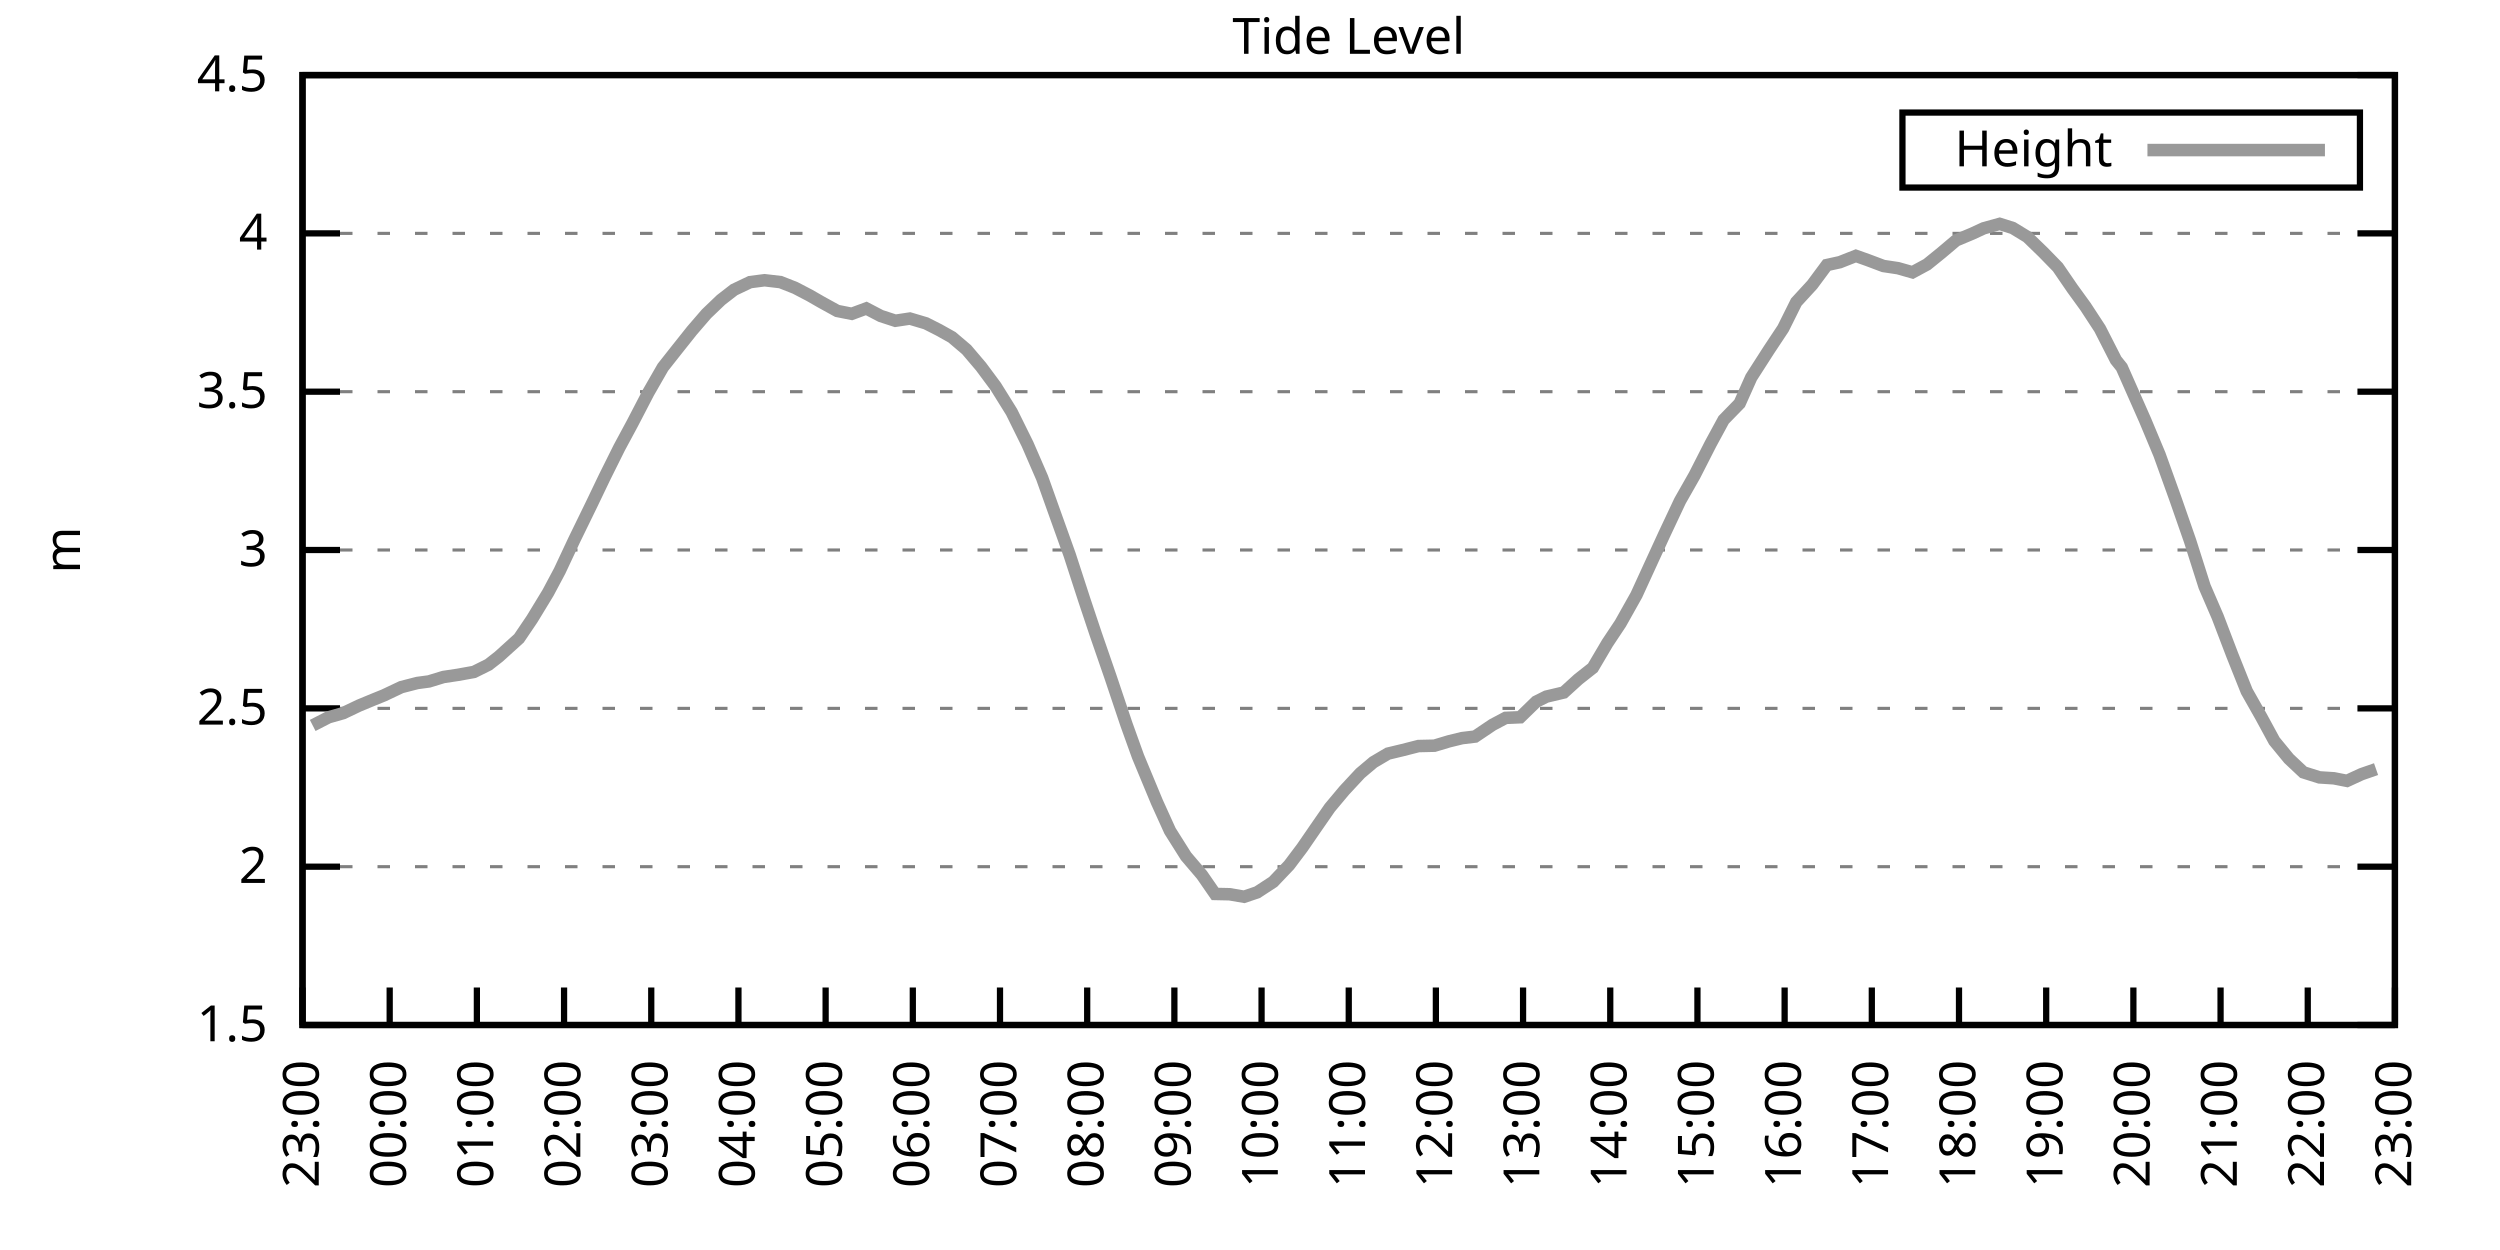
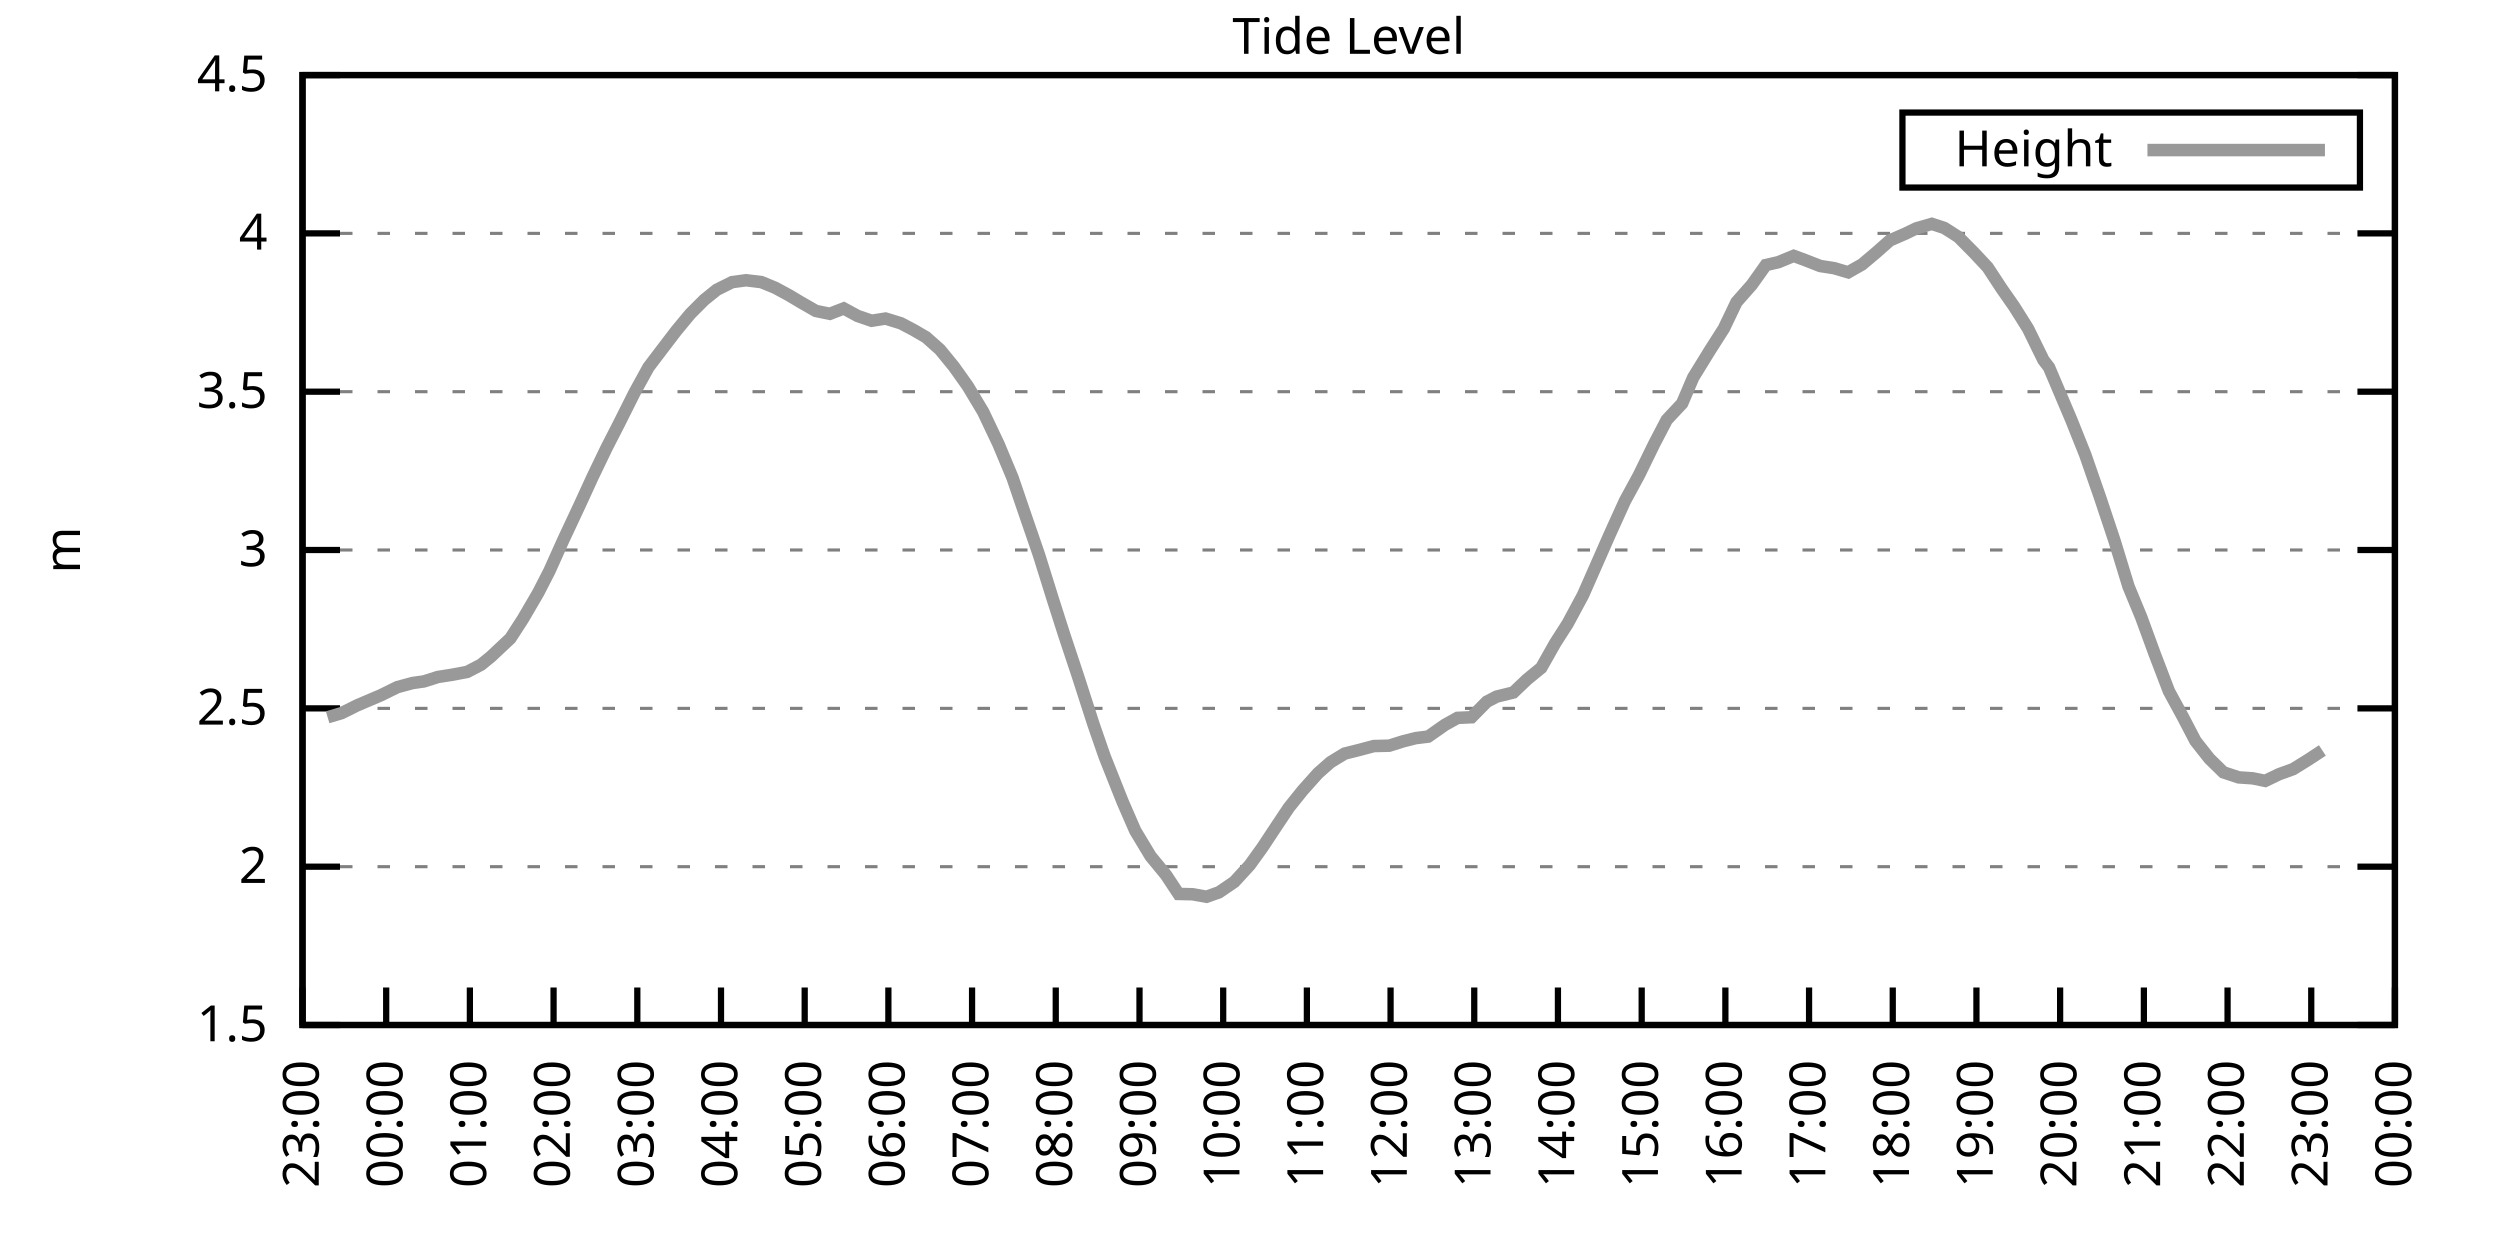
<svg xmlns="http://www.w3.org/2000/svg" xmlns:xlink="http://www.w3.org/1999/xlink" width="400" height="200" viewBox="0 0 400 200">
  <g id="gnuplot_canvas">
    <rect x="0" y="0" width="400" height="200" fill="none" />
    <defs>
      <circle id="gpDot" r="0.5" stroke-width="0.5" stroke="currentColor" />
      <path id="gpPt0" stroke-width="0.333" stroke="currentColor" d="M-1,0 h2 M0,-1 v2" />
      <path id="gpPt1" stroke-width="0.333" stroke="currentColor" d="M-1,-1 L1,1 M1,-1 L-1,1" />
      <path id="gpPt2" stroke-width="0.333" stroke="currentColor" d="M-1,0 L1,0 M0,-1 L0,1 M-1,-1 L1,1 M-1,1 L1,-1" />
      <rect id="gpPt3" stroke-width="0.333" stroke="currentColor" x="-1" y="-1" width="2" height="2" />
      <rect id="gpPt4" stroke-width="0.333" stroke="currentColor" fill="currentColor" x="-1" y="-1" width="2" height="2" />
      <circle id="gpPt5" stroke-width="0.333" stroke="currentColor" cx="0" cy="0" r="1" />
      <use xlink:href="#gpPt5" id="gpPt6" fill="currentColor" stroke="none" />
      <path id="gpPt7" stroke-width="0.333" stroke="currentColor" d="M0,-1.33 L-1.33,0.67 L1.33,0.67 z" />
      <use xlink:href="#gpPt7" id="gpPt8" fill="currentColor" stroke="none" />
      <use xlink:href="#gpPt7" id="gpPt9" stroke="currentColor" transform="rotate(180)" />
      <use xlink:href="#gpPt9" id="gpPt10" fill="currentColor" stroke="none" />
      <use xlink:href="#gpPt3" id="gpPt11" stroke="currentColor" transform="rotate(45)" />
      <use xlink:href="#gpPt11" id="gpPt12" fill="currentColor" stroke="none" />
      <path id="gpPt13" stroke-width="0.333" stroke="currentColor" d="M0,1.330 L1.265,0.411 L0.782,-1.067 L-0.782,-1.076 L-1.265,0.411 z" />
      <use xlink:href="#gpPt13" id="gpPt14" fill="currentColor" stroke="none" />
      <filter id="textbox" filterUnits="objectBoundingBox" x="0" y="0" height="1" width="1">
        <feFlood flood-color="white" flood-opacity="1" result="bgnd" />
        <feComposite in="SourceGraphic" in2="bgnd" operator="atop" />
      </filter>
      <filter id="greybox" filterUnits="objectBoundingBox" x="0" y="0" height="1" width="1">
        <feFlood flood-color="lightgrey" flood-opacity="1" result="grey" />
        <feComposite in="SourceGraphic" in2="grey" operator="atop" />
      </filter>
    </defs>
    <g fill="none" color="white" stroke="currentColor" stroke-width="1.00" stroke-linecap="butt" stroke-linejoin="miter">
</g>
    <g fill="none" color="black" stroke="currentColor" stroke-width="1.00" stroke-linecap="butt" stroke-linejoin="miter">
      <g stroke="none" shape-rendering="crispEdges">
        <polygon fill="rgb(255, 255, 255)" points="48.40,164.00 383.18,164.00 383.18,12.02 48.40,12.02 " />
      </g>
    </g>
    <g fill="none" color="black" stroke="currentColor" stroke-width="1.00" stroke-linecap="butt" stroke-linejoin="miter">
</g>
    <g fill="none" color="black" stroke="black" stroke-width="0.50" stroke-linecap="butt" stroke-linejoin="miter">
</g>
    <g fill="none" color="gray" stroke="currentColor" stroke-width="0.50" stroke-linecap="butt" stroke-linejoin="miter">
      <path stroke="gray" stroke-dasharray="2,4" class="gridline" d="M48.40,164.00 L383.19,164.00  " />
    </g>
    <g fill="none" color="gray" stroke="gray" stroke-width="1.00" stroke-linecap="butt" stroke-linejoin="miter">
</g>
    <g fill="none" color="black" stroke="currentColor" stroke-width="1.00" stroke-linecap="butt" stroke-linejoin="miter">
      <path stroke="black" d="M48.40,164.00 L54.40,164.00 M383.19,164.00 L377.19,164.00  " />
      <g transform="translate(42.80,166.60)" stroke="none" fill="black" font-family="Sans" font-size="8.00" text-anchor="end">
        <text>
          <tspan font-family="Sans"> 1.5</tspan>
        </text>
      </g>
    </g>
    <g fill="none" color="black" stroke="currentColor" stroke-width="1.00" stroke-linecap="butt" stroke-linejoin="miter">
</g>
    <g fill="none" color="black" stroke="black" stroke-width="0.50" stroke-linecap="butt" stroke-linejoin="miter">
</g>
    <g fill="none" color="gray" stroke="currentColor" stroke-width="0.50" stroke-linecap="butt" stroke-linejoin="miter">
      <path stroke="gray" stroke-dasharray="2,4" class="gridline" d="M48.40,138.67 L383.19,138.67  " />
    </g>
    <g fill="none" color="gray" stroke="gray" stroke-width="1.00" stroke-linecap="butt" stroke-linejoin="miter">
</g>
    <g fill="none" color="black" stroke="currentColor" stroke-width="1.00" stroke-linecap="butt" stroke-linejoin="miter">
      <path stroke="black" d="M48.40,138.67 L54.40,138.67 M383.19,138.67 L377.19,138.67  " />
      <g transform="translate(42.80,141.27)" stroke="none" fill="black" font-family="Sans" font-size="8.00" text-anchor="end">
        <text>
          <tspan font-family="Sans"> 2</tspan>
        </text>
      </g>
    </g>
    <g fill="none" color="black" stroke="currentColor" stroke-width="1.00" stroke-linecap="butt" stroke-linejoin="miter">
</g>
    <g fill="none" color="black" stroke="black" stroke-width="0.50" stroke-linecap="butt" stroke-linejoin="miter">
</g>
    <g fill="none" color="gray" stroke="currentColor" stroke-width="0.50" stroke-linecap="butt" stroke-linejoin="miter">
      <path stroke="gray" stroke-dasharray="2,4" class="gridline" d="M48.40,113.34 L383.19,113.34  " />
    </g>
    <g fill="none" color="gray" stroke="gray" stroke-width="1.00" stroke-linecap="butt" stroke-linejoin="miter">
</g>
    <g fill="none" color="black" stroke="currentColor" stroke-width="1.00" stroke-linecap="butt" stroke-linejoin="miter">
      <path stroke="black" d="M48.40,113.34 L54.40,113.34 M383.19,113.34 L377.19,113.34  " />
      <g transform="translate(42.80,115.94)" stroke="none" fill="black" font-family="Sans" font-size="8.00" text-anchor="end">
        <text>
          <tspan font-family="Sans"> 2.5</tspan>
        </text>
      </g>
    </g>
    <g fill="none" color="black" stroke="currentColor" stroke-width="1.00" stroke-linecap="butt" stroke-linejoin="miter">
</g>
    <g fill="none" color="black" stroke="black" stroke-width="0.50" stroke-linecap="butt" stroke-linejoin="miter">
</g>
    <g fill="none" color="gray" stroke="currentColor" stroke-width="0.50" stroke-linecap="butt" stroke-linejoin="miter">
      <path stroke="gray" stroke-dasharray="2,4" class="gridline" d="M48.40,88.00 L383.19,88.00  " />
    </g>
    <g fill="none" color="gray" stroke="gray" stroke-width="1.00" stroke-linecap="butt" stroke-linejoin="miter">
</g>
    <g fill="none" color="black" stroke="currentColor" stroke-width="1.00" stroke-linecap="butt" stroke-linejoin="miter">
      <path stroke="black" d="M48.40,88.00 L54.40,88.00 M383.19,88.00 L377.19,88.00  " />
      <g transform="translate(42.80,90.60)" stroke="none" fill="black" font-family="Sans" font-size="8.00" text-anchor="end">
        <text>
          <tspan font-family="Sans"> 3</tspan>
        </text>
      </g>
    </g>
    <g fill="none" color="black" stroke="currentColor" stroke-width="1.00" stroke-linecap="butt" stroke-linejoin="miter">
</g>
    <g fill="none" color="black" stroke="black" stroke-width="0.50" stroke-linecap="butt" stroke-linejoin="miter">
</g>
    <g fill="none" color="gray" stroke="currentColor" stroke-width="0.50" stroke-linecap="butt" stroke-linejoin="miter">
      <path stroke="gray" stroke-dasharray="2,4" class="gridline" d="M48.40,62.67 L383.19,62.67  " />
    </g>
    <g fill="none" color="gray" stroke="gray" stroke-width="1.00" stroke-linecap="butt" stroke-linejoin="miter">
</g>
    <g fill="none" color="black" stroke="currentColor" stroke-width="1.00" stroke-linecap="butt" stroke-linejoin="miter">
      <path stroke="black" d="M48.40,62.67 L54.40,62.67 M383.19,62.67 L377.19,62.67  " />
      <g transform="translate(42.80,65.27)" stroke="none" fill="black" font-family="Sans" font-size="8.00" text-anchor="end">
        <text>
          <tspan font-family="Sans"> 3.5</tspan>
        </text>
      </g>
    </g>
    <g fill="none" color="black" stroke="currentColor" stroke-width="1.00" stroke-linecap="butt" stroke-linejoin="miter">
</g>
    <g fill="none" color="black" stroke="black" stroke-width="0.50" stroke-linecap="butt" stroke-linejoin="miter">
</g>
    <g fill="none" color="gray" stroke="currentColor" stroke-width="0.50" stroke-linecap="butt" stroke-linejoin="miter">
      <path stroke="gray" stroke-dasharray="2,4" class="gridline" d="M48.40,37.34 L383.19,37.34  " />
    </g>
    <g fill="none" color="gray" stroke="gray" stroke-width="1.00" stroke-linecap="butt" stroke-linejoin="miter">
</g>
    <g fill="none" color="black" stroke="currentColor" stroke-width="1.00" stroke-linecap="butt" stroke-linejoin="miter">
      <path stroke="black" d="M48.40,37.34 L54.40,37.34 M383.19,37.34 L377.19,37.34  " />
      <g transform="translate(42.80,39.94)" stroke="none" fill="black" font-family="Sans" font-size="8.00" text-anchor="end">
        <text>
          <tspan font-family="Sans"> 4</tspan>
        </text>
      </g>
    </g>
    <g fill="none" color="black" stroke="currentColor" stroke-width="1.00" stroke-linecap="butt" stroke-linejoin="miter">
</g>
    <g fill="none" color="black" stroke="black" stroke-width="0.50" stroke-linecap="butt" stroke-linejoin="miter">
</g>
    <g fill="none" color="gray" stroke="currentColor" stroke-width="0.50" stroke-linecap="butt" stroke-linejoin="miter">
      <path stroke="gray" stroke-dasharray="2,4" class="gridline" d="M48.40,12.01 L383.19,12.01  " />
    </g>
    <g fill="none" color="gray" stroke="gray" stroke-width="1.00" stroke-linecap="butt" stroke-linejoin="miter">
</g>
    <g fill="none" color="black" stroke="currentColor" stroke-width="1.00" stroke-linecap="butt" stroke-linejoin="miter">
      <path stroke="black" d="M48.40,12.01 L54.40,12.01 M383.19,12.01 L377.19,12.01  " />
      <g transform="translate(42.80,14.61)" stroke="none" fill="black" font-family="Sans" font-size="8.00" text-anchor="end">
        <text>
          <tspan font-family="Sans"> 4.5</tspan>
        </text>
      </g>
    </g>
    <g fill="none" color="black" stroke="currentColor" stroke-width="1.00" stroke-linecap="butt" stroke-linejoin="miter">
      <path stroke="black" d="M48.40,164.00 L48.40,158.00  " />
      <g transform="translate(51.00,169.60) rotate(270.00)" stroke="none" fill="black" font-family="Sans" font-size="8.00" text-anchor="end">
        <text>
          <tspan font-family="Sans">23:00</tspan>
        </text>
      </g>
    </g>
    <g fill="none" color="black" stroke="currentColor" stroke-width="1.00" stroke-linecap="butt" stroke-linejoin="miter">
-       <path stroke="black" d="M62.35,164.00 L62.35,158.00  " />
-       <g transform="translate(64.95,169.60) rotate(270.00)" stroke="none" fill="black" font-family="Sans" font-size="8.00" text-anchor="end">
+       <path stroke="black" d="M61.79,164.00 L61.79,158.00  " />
+       <g transform="translate(64.39,169.60) rotate(270.00)" stroke="none" fill="black" font-family="Sans" font-size="8.00" text-anchor="end">
        <text>
          <tspan font-family="Sans">00:00</tspan>
        </text>
      </g>
    </g>
    <g fill="none" color="black" stroke="currentColor" stroke-width="1.00" stroke-linecap="butt" stroke-linejoin="miter">
-       <path stroke="black" d="M76.30,164.00 L76.30,158.00  " />
-       <g transform="translate(78.90,169.60) rotate(270.00)" stroke="none" fill="black" font-family="Sans" font-size="8.00" text-anchor="end">
+       <path stroke="black" d="M75.18,164.00 L75.18,158.00  " />
+       <g transform="translate(77.78,169.60) rotate(270.00)" stroke="none" fill="black" font-family="Sans" font-size="8.00" text-anchor="end">
        <text>
          <tspan font-family="Sans">01:00</tspan>
        </text>
      </g>
    </g>
    <g fill="none" color="black" stroke="currentColor" stroke-width="1.00" stroke-linecap="butt" stroke-linejoin="miter">
-       <path stroke="black" d="M90.25,164.00 L90.25,158.00  " />
-       <g transform="translate(92.85,169.60) rotate(270.00)" stroke="none" fill="black" font-family="Sans" font-size="8.00" text-anchor="end">
+       <path stroke="black" d="M88.57,164.00 L88.57,158.00  " />
+       <g transform="translate(91.17,169.60) rotate(270.00)" stroke="none" fill="black" font-family="Sans" font-size="8.00" text-anchor="end">
        <text>
          <tspan font-family="Sans">02:00</tspan>
        </text>
      </g>
    </g>
    <g fill="none" color="black" stroke="currentColor" stroke-width="1.00" stroke-linecap="butt" stroke-linejoin="miter">
-       <path stroke="black" d="M104.20,164.00 L104.20,158.00  " />
-       <g transform="translate(106.80,169.60) rotate(270.00)" stroke="none" fill="black" font-family="Sans" font-size="8.00" text-anchor="end">
+       <path stroke="black" d="M101.97,164.00 L101.97,158.00  " />
+       <g transform="translate(104.57,169.60) rotate(270.00)" stroke="none" fill="black" font-family="Sans" font-size="8.00" text-anchor="end">
        <text>
          <tspan font-family="Sans">03:00</tspan>
        </text>
      </g>
    </g>
    <g fill="none" color="black" stroke="currentColor" stroke-width="1.00" stroke-linecap="butt" stroke-linejoin="miter">
-       <path stroke="black" d="M118.15,164.00 L118.15,158.00  " />
-       <g transform="translate(120.75,169.60) rotate(270.00)" stroke="none" fill="black" font-family="Sans" font-size="8.00" text-anchor="end">
+       <path stroke="black" d="M115.36,164.00 L115.36,158.00  " />
+       <g transform="translate(117.96,169.60) rotate(270.00)" stroke="none" fill="black" font-family="Sans" font-size="8.00" text-anchor="end">
        <text>
          <tspan font-family="Sans">04:00</tspan>
        </text>
      </g>
    </g>
    <g fill="none" color="black" stroke="currentColor" stroke-width="1.00" stroke-linecap="butt" stroke-linejoin="miter">
-       <path stroke="black" d="M132.10,164.00 L132.10,158.00  " />
-       <g transform="translate(134.70,169.60) rotate(270.00)" stroke="none" fill="black" font-family="Sans" font-size="8.00" text-anchor="end">
+       <path stroke="black" d="M128.75,164.00 L128.75,158.00  " />
+       <g transform="translate(131.35,169.60) rotate(270.00)" stroke="none" fill="black" font-family="Sans" font-size="8.00" text-anchor="end">
        <text>
          <tspan font-family="Sans">05:00</tspan>
        </text>
      </g>
    </g>
    <g fill="none" color="black" stroke="currentColor" stroke-width="1.00" stroke-linecap="butt" stroke-linejoin="miter">
-       <path stroke="black" d="M146.05,164.00 L146.05,158.00  " />
-       <g transform="translate(148.65,169.60) rotate(270.00)" stroke="none" fill="black" font-family="Sans" font-size="8.00" text-anchor="end">
+       <path stroke="black" d="M142.14,164.00 L142.14,158.00  " />
+       <g transform="translate(144.74,169.60) rotate(270.00)" stroke="none" fill="black" font-family="Sans" font-size="8.00" text-anchor="end">
        <text>
          <tspan font-family="Sans">06:00</tspan>
        </text>
      </g>
    </g>
    <g fill="none" color="black" stroke="currentColor" stroke-width="1.00" stroke-linecap="butt" stroke-linejoin="miter">
-       <path stroke="black" d="M160.00,164.00 L160.00,158.00  " />
-       <g transform="translate(162.60,169.60) rotate(270.00)" stroke="none" fill="black" font-family="Sans" font-size="8.00" text-anchor="end">
+       <path stroke="black" d="M155.53,164.00 L155.53,158.00  " />
+       <g transform="translate(158.13,169.60) rotate(270.00)" stroke="none" fill="black" font-family="Sans" font-size="8.00" text-anchor="end">
        <text>
          <tspan font-family="Sans">07:00</tspan>
        </text>
      </g>
    </g>
    <g fill="none" color="black" stroke="currentColor" stroke-width="1.00" stroke-linecap="butt" stroke-linejoin="miter">
-       <path stroke="black" d="M173.95,164.00 L173.95,158.00  " />
-       <g transform="translate(176.55,169.60) rotate(270.00)" stroke="none" fill="black" font-family="Sans" font-size="8.00" text-anchor="end">
+       <path stroke="black" d="M168.92,164.00 L168.92,158.00  " />
+       <g transform="translate(171.52,169.60) rotate(270.00)" stroke="none" fill="black" font-family="Sans" font-size="8.00" text-anchor="end">
        <text>
          <tspan font-family="Sans">08:00</tspan>
        </text>
      </g>
    </g>
    <g fill="none" color="black" stroke="currentColor" stroke-width="1.00" stroke-linecap="butt" stroke-linejoin="miter">
-       <path stroke="black" d="M187.90,164.00 L187.90,158.00  " />
-       <g transform="translate(190.50,169.60) rotate(270.00)" stroke="none" fill="black" font-family="Sans" font-size="8.00" text-anchor="end">
+       <path stroke="black" d="M182.32,164.00 L182.32,158.00  " />
+       <g transform="translate(184.92,169.60) rotate(270.00)" stroke="none" fill="black" font-family="Sans" font-size="8.00" text-anchor="end">
        <text>
          <tspan font-family="Sans">09:00</tspan>
        </text>
      </g>
    </g>
    <g fill="none" color="black" stroke="currentColor" stroke-width="1.00" stroke-linecap="butt" stroke-linejoin="miter">
-       <path stroke="black" d="M201.85,164.00 L201.85,158.00  " />
-       <g transform="translate(204.45,169.60) rotate(270.00)" stroke="none" fill="black" font-family="Sans" font-size="8.00" text-anchor="end">
+       <path stroke="black" d="M195.71,164.00 L195.71,158.00  " />
+       <g transform="translate(198.31,169.60) rotate(270.00)" stroke="none" fill="black" font-family="Sans" font-size="8.00" text-anchor="end">
        <text>
          <tspan font-family="Sans">10:00</tspan>
        </text>
      </g>
    </g>
    <g fill="none" color="black" stroke="currentColor" stroke-width="1.00" stroke-linecap="butt" stroke-linejoin="miter">
-       <path stroke="black" d="M215.80,164.00 L215.80,158.00  " />
-       <g transform="translate(218.40,169.60) rotate(270.00)" stroke="none" fill="black" font-family="Sans" font-size="8.00" text-anchor="end">
+       <path stroke="black" d="M209.10,164.00 L209.10,158.00  " />
+       <g transform="translate(211.70,169.60) rotate(270.00)" stroke="none" fill="black" font-family="Sans" font-size="8.00" text-anchor="end">
        <text>
          <tspan font-family="Sans">11:00</tspan>
        </text>
      </g>
    </g>
    <g fill="none" color="black" stroke="currentColor" stroke-width="1.00" stroke-linecap="butt" stroke-linejoin="miter">
-       <path stroke="black" d="M229.74,164.00 L229.74,158.00  " />
-       <g transform="translate(232.34,169.60) rotate(270.00)" stroke="none" fill="black" font-family="Sans" font-size="8.00" text-anchor="end">
+       <path stroke="black" d="M222.49,164.00 L222.49,158.00  " />
+       <g transform="translate(225.09,169.60) rotate(270.00)" stroke="none" fill="black" font-family="Sans" font-size="8.00" text-anchor="end">
        <text>
          <tspan font-family="Sans">12:00</tspan>
        </text>
      </g>
    </g>
    <g fill="none" color="black" stroke="currentColor" stroke-width="1.00" stroke-linecap="butt" stroke-linejoin="miter">
-       <path stroke="black" d="M243.69,164.00 L243.69,158.00  " />
-       <g transform="translate(246.29,169.60) rotate(270.00)" stroke="none" fill="black" font-family="Sans" font-size="8.00" text-anchor="end">
+       <path stroke="black" d="M235.88,164.00 L235.88,158.00  " />
+       <g transform="translate(238.48,169.60) rotate(270.00)" stroke="none" fill="black" font-family="Sans" font-size="8.00" text-anchor="end">
        <text>
          <tspan font-family="Sans">13:00</tspan>
        </text>
      </g>
    </g>
    <g fill="none" color="black" stroke="currentColor" stroke-width="1.00" stroke-linecap="butt" stroke-linejoin="miter">
-       <path stroke="black" d="M257.64,164.00 L257.64,158.00  " />
-       <g transform="translate(260.24,169.60) rotate(270.00)" stroke="none" fill="black" font-family="Sans" font-size="8.00" text-anchor="end">
+       <path stroke="black" d="M249.27,164.00 L249.27,158.00  " />
+       <g transform="translate(251.87,169.60) rotate(270.00)" stroke="none" fill="black" font-family="Sans" font-size="8.00" text-anchor="end">
        <text>
          <tspan font-family="Sans">14:00</tspan>
        </text>
      </g>
    </g>
    <g fill="none" color="black" stroke="currentColor" stroke-width="1.00" stroke-linecap="butt" stroke-linejoin="miter">
-       <path stroke="black" d="M271.59,164.00 L271.59,158.00  " />
-       <g transform="translate(274.19,169.60) rotate(270.00)" stroke="none" fill="black" font-family="Sans" font-size="8.00" text-anchor="end">
+       <path stroke="black" d="M262.67,164.00 L262.67,158.00  " />
+       <g transform="translate(265.27,169.60) rotate(270.00)" stroke="none" fill="black" font-family="Sans" font-size="8.00" text-anchor="end">
        <text>
          <tspan font-family="Sans">15:00</tspan>
        </text>
      </g>
    </g>
    <g fill="none" color="black" stroke="currentColor" stroke-width="1.00" stroke-linecap="butt" stroke-linejoin="miter">
-       <path stroke="black" d="M285.54,164.00 L285.54,158.00  " />
-       <g transform="translate(288.14,169.60) rotate(270.00)" stroke="none" fill="black" font-family="Sans" font-size="8.00" text-anchor="end">
+       <path stroke="black" d="M276.06,164.00 L276.06,158.00  " />
+       <g transform="translate(278.66,169.60) rotate(270.00)" stroke="none" fill="black" font-family="Sans" font-size="8.00" text-anchor="end">
        <text>
          <tspan font-family="Sans">16:00</tspan>
        </text>
      </g>
    </g>
    <g fill="none" color="black" stroke="currentColor" stroke-width="1.00" stroke-linecap="butt" stroke-linejoin="miter">
-       <path stroke="black" d="M299.49,164.00 L299.49,158.00  " />
-       <g transform="translate(302.09,169.60) rotate(270.00)" stroke="none" fill="black" font-family="Sans" font-size="8.00" text-anchor="end">
+       <path stroke="black" d="M289.45,164.00 L289.45,158.00  " />
+       <g transform="translate(292.05,169.60) rotate(270.00)" stroke="none" fill="black" font-family="Sans" font-size="8.00" text-anchor="end">
        <text>
          <tspan font-family="Sans">17:00</tspan>
        </text>
      </g>
    </g>
    <g fill="none" color="black" stroke="currentColor" stroke-width="1.00" stroke-linecap="butt" stroke-linejoin="miter">
-       <path stroke="black" d="M313.44,164.00 L313.44,158.00  " />
-       <g transform="translate(316.04,169.60) rotate(270.00)" stroke="none" fill="black" font-family="Sans" font-size="8.00" text-anchor="end">
+       <path stroke="black" d="M302.84,164.00 L302.84,158.00  " />
+       <g transform="translate(305.44,169.60) rotate(270.00)" stroke="none" fill="black" font-family="Sans" font-size="8.00" text-anchor="end">
        <text>
          <tspan font-family="Sans">18:00</tspan>
        </text>
      </g>
    </g>
    <g fill="none" color="black" stroke="currentColor" stroke-width="1.00" stroke-linecap="butt" stroke-linejoin="miter">
-       <path stroke="black" d="M327.39,164.00 L327.39,158.00  " />
-       <g transform="translate(329.99,169.60) rotate(270.00)" stroke="none" fill="black" font-family="Sans" font-size="8.00" text-anchor="end">
+       <path stroke="black" d="M316.23,164.00 L316.23,158.00  " />
+       <g transform="translate(318.83,169.60) rotate(270.00)" stroke="none" fill="black" font-family="Sans" font-size="8.00" text-anchor="end">
        <text>
          <tspan font-family="Sans">19:00</tspan>
        </text>
      </g>
    </g>
    <g fill="none" color="black" stroke="currentColor" stroke-width="1.00" stroke-linecap="butt" stroke-linejoin="miter">
-       <path stroke="black" d="M341.34,164.00 L341.34,158.00  " />
-       <g transform="translate(343.94,169.60) rotate(270.00)" stroke="none" fill="black" font-family="Sans" font-size="8.00" text-anchor="end">
+       <path stroke="black" d="M329.62,164.00 L329.62,158.00  " />
+       <g transform="translate(332.22,169.60) rotate(270.00)" stroke="none" fill="black" font-family="Sans" font-size="8.00" text-anchor="end">
        <text>
          <tspan font-family="Sans">20:00</tspan>
        </text>
      </g>
    </g>
    <g fill="none" color="black" stroke="currentColor" stroke-width="1.00" stroke-linecap="butt" stroke-linejoin="miter">
-       <path stroke="black" d="M355.29,164.00 L355.29,158.00  " />
-       <g transform="translate(357.89,169.60) rotate(270.00)" stroke="none" fill="black" font-family="Sans" font-size="8.00" text-anchor="end">
+       <path stroke="black" d="M343.02,164.00 L343.02,158.00  " />
+       <g transform="translate(345.62,169.60) rotate(270.00)" stroke="none" fill="black" font-family="Sans" font-size="8.00" text-anchor="end">
        <text>
          <tspan font-family="Sans">21:00</tspan>
        </text>
      </g>
    </g>
    <g fill="none" color="black" stroke="currentColor" stroke-width="1.00" stroke-linecap="butt" stroke-linejoin="miter">
-       <path stroke="black" d="M369.24,164.00 L369.24,158.00  " />
-       <g transform="translate(371.84,169.60) rotate(270.00)" stroke="none" fill="black" font-family="Sans" font-size="8.00" text-anchor="end">
+       <path stroke="black" d="M356.41,164.00 L356.41,158.00  " />
+       <g transform="translate(359.01,169.60) rotate(270.00)" stroke="none" fill="black" font-family="Sans" font-size="8.00" text-anchor="end">
        <text>
          <tspan font-family="Sans">22:00</tspan>
+         </text>
+       </g>
+     </g>
+     <g fill="none" color="black" stroke="currentColor" stroke-width="1.00" stroke-linecap="butt" stroke-linejoin="miter">
+       <path stroke="black" d="M369.80,164.00 L369.80,158.00  " />
+       <g transform="translate(372.40,169.60) rotate(270.00)" stroke="none" fill="black" font-family="Sans" font-size="8.00" text-anchor="end">
+         <text>
+           <tspan font-family="Sans">23:00</tspan>
        </text>
      </g>
    </g>
    <g fill="none" color="black" stroke="currentColor" stroke-width="1.00" stroke-linecap="butt" stroke-linejoin="miter">
      <path stroke="black" d="M383.19,164.00 L383.19,158.00  " />
      <g transform="translate(385.79,169.60) rotate(270.00)" stroke="none" fill="black" font-family="Sans" font-size="8.00" text-anchor="end">
        <text>
-           <tspan font-family="Sans">23:00</tspan>
+           <tspan font-family="Sans">00:00</tspan>
        </text>
      </g>
    </g>
    <g fill="none" color="black" stroke="currentColor" stroke-width="1.00" stroke-linecap="butt" stroke-linejoin="miter">
</g>
    <g fill="none" color="black" stroke="currentColor" stroke-width="1.00" stroke-linecap="butt" stroke-linejoin="miter">
      <path stroke="black" d="M48.40,12.01 L48.40,164.00 L383.19,164.00 L383.19,12.01 L48.40,12.01 Z  " />
    </g>
    <g fill="none" color="black" stroke="currentColor" stroke-width="1.00" stroke-linecap="butt" stroke-linejoin="miter">
</g>
    <g fill="none" color="black" stroke="currentColor" stroke-width="1.00" stroke-linecap="butt" stroke-linejoin="miter">
      <path stroke="black" d="M304.39,30.01 L304.39,18.01 L377.59,18.01 L377.59,30.01 L304.39,30.01 Z  " />
    </g>
    <g id="Tide_level_plot_1">
      <g fill="none" color="white" stroke="black" stroke-width="2.00" stroke-linecap="butt" stroke-linejoin="miter">
</g>
      <g fill="none" color="black" stroke="currentColor" stroke-width="2.00" stroke-linecap="butt" stroke-linejoin="miter">
        <g transform="translate(337.99,26.61)" stroke="none" fill="black" font-family="Sans" font-size="8.00" text-anchor="end">
          <text>
            <tspan font-family="Sans">Height</tspan>
          </text>
        </g>
      </g>
      <g fill="none" color="black" stroke="currentColor" stroke-width="2.00" stroke-linecap="butt" stroke-linejoin="miter">
-         <path stroke="rgb(153, 153, 153)" d="M343.59,24.01 L371.99,24.01 M50.03,116.07 L52.58,114.76 L54.91,114.10 L57.47,112.88 L59.79,111.92 L61.42,111.26   L64.21,109.94 L66.77,109.28 L68.63,109.03 L70.95,108.32 L73.28,107.97 L75.83,107.51 L78.16,106.35 L79.79,105.08   L83.04,102.14 L85.13,99.05 L87.69,94.84 L89.55,91.35 L91.88,86.38 L94.67,80.66 L96.76,76.30 L99.08,71.64   L101.18,67.74 L103.73,62.83 L106.06,58.77 L108.38,55.83 L110.71,52.90 L113.03,50.21 L115.36,47.98 L117.45,46.36   L120.01,45.14 L122.33,44.84 L124.89,45.14 L127.22,46.06 L129.54,47.27 L131.40,48.34 L133.96,49.75 L136.28,50.21   L138.61,49.35 L140.93,50.56 L143.26,51.32 L145.58,50.97 L148.14,51.73 L150.23,52.79 L152.32,53.96 L154.65,55.94   L156.97,58.67 L159.30,61.81 L161.86,65.92 L164.41,71.08 L166.74,76.45 L168.60,81.67 L171.16,88.82 L173.48,95.96   L175.34,101.53 L177.67,108.27 L180.22,115.87 L182.08,121.04 L185.11,128.33 L187.20,132.94 L189.76,137.00 L192.31,139.99   L194.41,143.03 L196.73,143.08 L199.06,143.48 L201.15,142.77 L203.71,141.10 L206.26,138.42 L208.36,135.63 L210.45,132.59   L212.77,129.24 L215.10,126.46 L217.65,123.72 L219.75,121.95 L222.07,120.58 L224.40,120.02 L226.95,119.37 L229.51,119.31   L231.84,118.61 L233.93,118.10 L236.02,117.85 L238.81,115.97 L240.90,114.86 L243.23,114.76 L245.79,112.27 L247.41,111.46   L250.20,110.80 L252.53,108.68 L254.85,106.85 L257.18,102.90 L259.27,99.76 L261.83,95.20 L263.92,90.64 L266.25,85.57   L268.80,80.15 L271.13,76.05 L273.69,71.03 L275.78,67.18 L278.34,64.55 L280.20,60.39 L282.99,56.04 L285.31,52.54   L287.40,48.34 L289.96,45.55 L292.29,42.41 L294.38,41.95 L296.94,40.94 L298.80,41.60 L301.35,42.56 L303.68,42.91   L306.00,43.57 L308.33,42.31 L310.65,40.43 L312.98,38.46 L315.53,37.39 L317.39,36.53 L319.95,35.82 L322.04,36.48   L324.37,37.90 L326.93,40.38 L329.25,42.76 L331.58,46.16 L333.67,49.04 L335.99,52.59 L338.55,57.61 L339.48,58.77   L343.20,67.18 L345.53,72.76 L348.08,79.85 L350.41,86.54 L352.73,93.83 L354.83,98.69 L357.15,104.77 L359.48,110.60   L361.80,114.70 L363.89,118.55 L366.22,121.39 L368.54,123.57 L371.10,124.38 L373.43,124.53 L375.52,124.94 L377.84,123.87   L380.17,123.06  " />
+         <path stroke="rgb(153, 153, 153)" d="M343.59,24.01 L371.99,24.01 M52.42,114.76 L54.65,114.10 L57.10,112.88 L59.34,111.92 L60.90,111.26 L63.58,109.94   L66.03,109.28 L67.82,109.03 L70.05,108.32 L72.28,107.97 L74.74,107.51 L76.97,106.35 L78.53,105.08 L81.66,102.14   L83.66,99.05 L86.12,94.84 L87.91,91.35 L90.14,86.38 L92.82,80.66 L94.82,76.30 L97.06,71.64 L99.06,67.74   L101.52,62.83 L103.75,58.77 L105.98,55.83 L108.22,52.90 L110.45,50.21 L112.68,47.98 L114.69,46.36 L117.14,45.14   L119.38,44.84 L121.83,45.14 L124.06,46.06 L126.29,47.27 L128.08,48.34 L130.54,49.75 L132.77,50.21 L135.00,49.35   L137.23,50.56 L139.46,51.32 L141.69,50.97 L144.15,51.73 L146.16,52.79 L148.17,53.96 L150.40,55.94 L152.63,58.67   L154.86,61.81 L157.32,65.92 L159.77,71.08 L162.01,76.45 L163.79,81.67 L166.25,88.82 L168.48,95.96 L170.26,101.53   L172.50,108.27 L174.95,115.87 L176.74,121.04 L179.64,128.33 L181.65,132.94 L184.10,137.00 L186.56,139.99 L188.57,143.03   L190.80,143.08 L193.03,143.48 L195.04,142.77 L197.49,141.10 L199.95,138.42 L201.96,135.63 L203.97,132.59 L206.20,129.24   L208.43,126.46 L210.88,123.72 L212.89,121.95 L215.13,120.58 L217.36,120.02 L219.81,119.37 L222.27,119.31 L224.50,118.61   L226.51,118.10 L228.52,117.85 L231.20,115.97 L233.20,114.86 L235.44,114.76 L237.89,112.27 L239.45,111.46 L242.13,110.80   L244.36,108.68 L246.60,106.85 L248.83,102.90 L250.84,99.76 L253.29,95.20 L255.30,90.64 L257.53,85.57 L259.99,80.15   L262.22,76.05 L264.67,71.03 L266.68,67.18 L269.14,64.55 L270.92,60.39 L273.60,56.04 L275.83,52.54 L277.84,48.34   L280.30,45.55 L282.53,42.41 L284.54,41.95 L286.99,40.94 L288.78,41.60 L291.23,42.56 L293.47,42.91 L295.70,43.57   L297.93,42.31 L300.16,40.43 L302.39,38.46 L304.85,37.39 L306.63,36.53 L309.09,35.82 L311.10,36.48 L313.33,37.90   L315.79,40.38 L318.02,42.76 L320.25,46.16 L322.26,49.04 L324.49,52.59 L326.95,57.61 L327.84,58.77 L331.41,67.18   L333.64,72.76 L336.10,79.85 L338.33,86.54 L340.56,93.83 L342.57,98.69 L344.80,104.77 L347.03,110.60 L349.26,114.70   L351.27,118.55 L353.51,121.39 L355.74,123.57 L358.19,124.38 L360.42,124.53 L362.43,124.94 L364.66,123.87 L366.90,123.06   L369.35,121.54 L371.58,120.07  " />
      </g>
    </g>
    <g fill="none" color="black" stroke="currentColor" stroke-width="2.00" stroke-linecap="butt" stroke-linejoin="miter">
</g>
    <g fill="none" color="black" stroke="black" stroke-width="1.00" stroke-linecap="butt" stroke-linejoin="miter">
</g>
    <g fill="none" color="black" stroke="currentColor" stroke-width="1.00" stroke-linecap="butt" stroke-linejoin="miter">
      <path stroke="black" d="M48.40,12.01 L48.40,164.00 L383.19,164.00 L383.19,12.01 L48.40,12.01 Z  " />
      <g transform="translate(12.80,88.01) rotate(270.00)" stroke="none" fill="black" font-family="Sans" font-size="8.00" text-anchor="middle">
        <text>
          <tspan font-family="Sans">m</tspan>
        </text>
      </g>
    </g>
    <g fill="none" color="black" stroke="currentColor" stroke-width="1.00" stroke-linecap="butt" stroke-linejoin="miter">
</g>
    <g fill="none" color="black" stroke="currentColor" stroke-width="1.00" stroke-linecap="butt" stroke-linejoin="miter">
      <g transform="translate(215.79,8.61)" stroke="none" fill="black" font-family="Sans" font-size="8.00" text-anchor="middle">
        <text>
          <tspan font-family="Sans">Tide Level</tspan>
        </text>
      </g>
    </g>
    <g fill="none" color="black" stroke="currentColor" stroke-width="1.00" stroke-linecap="butt" stroke-linejoin="miter">
</g>
  </g>
</svg>
